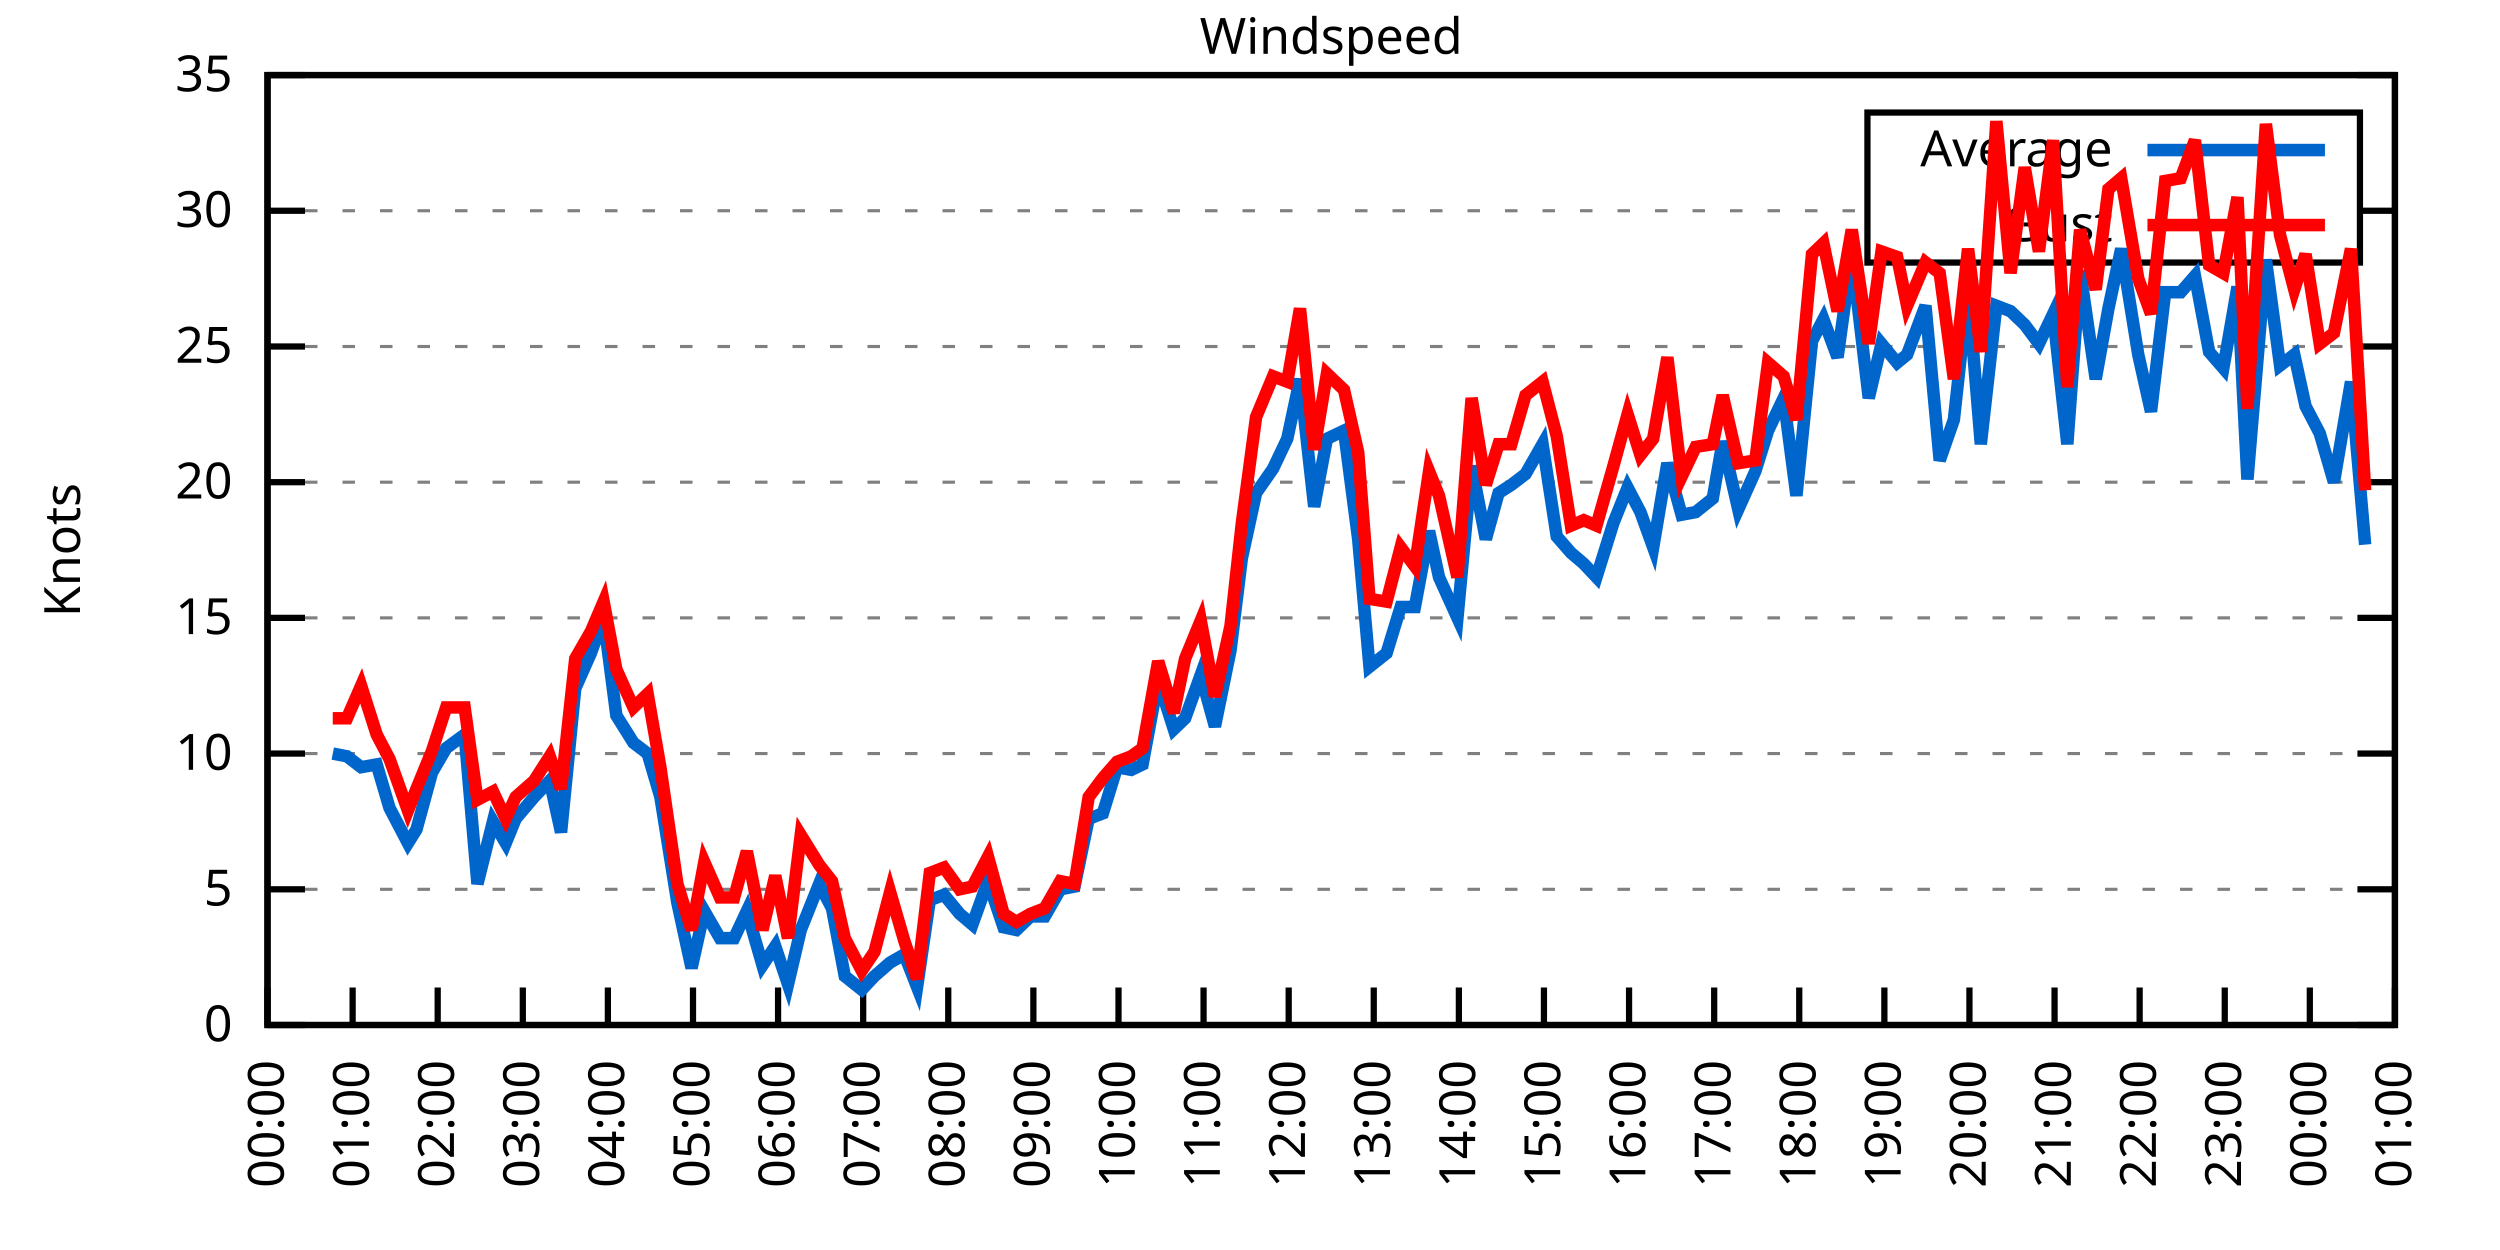
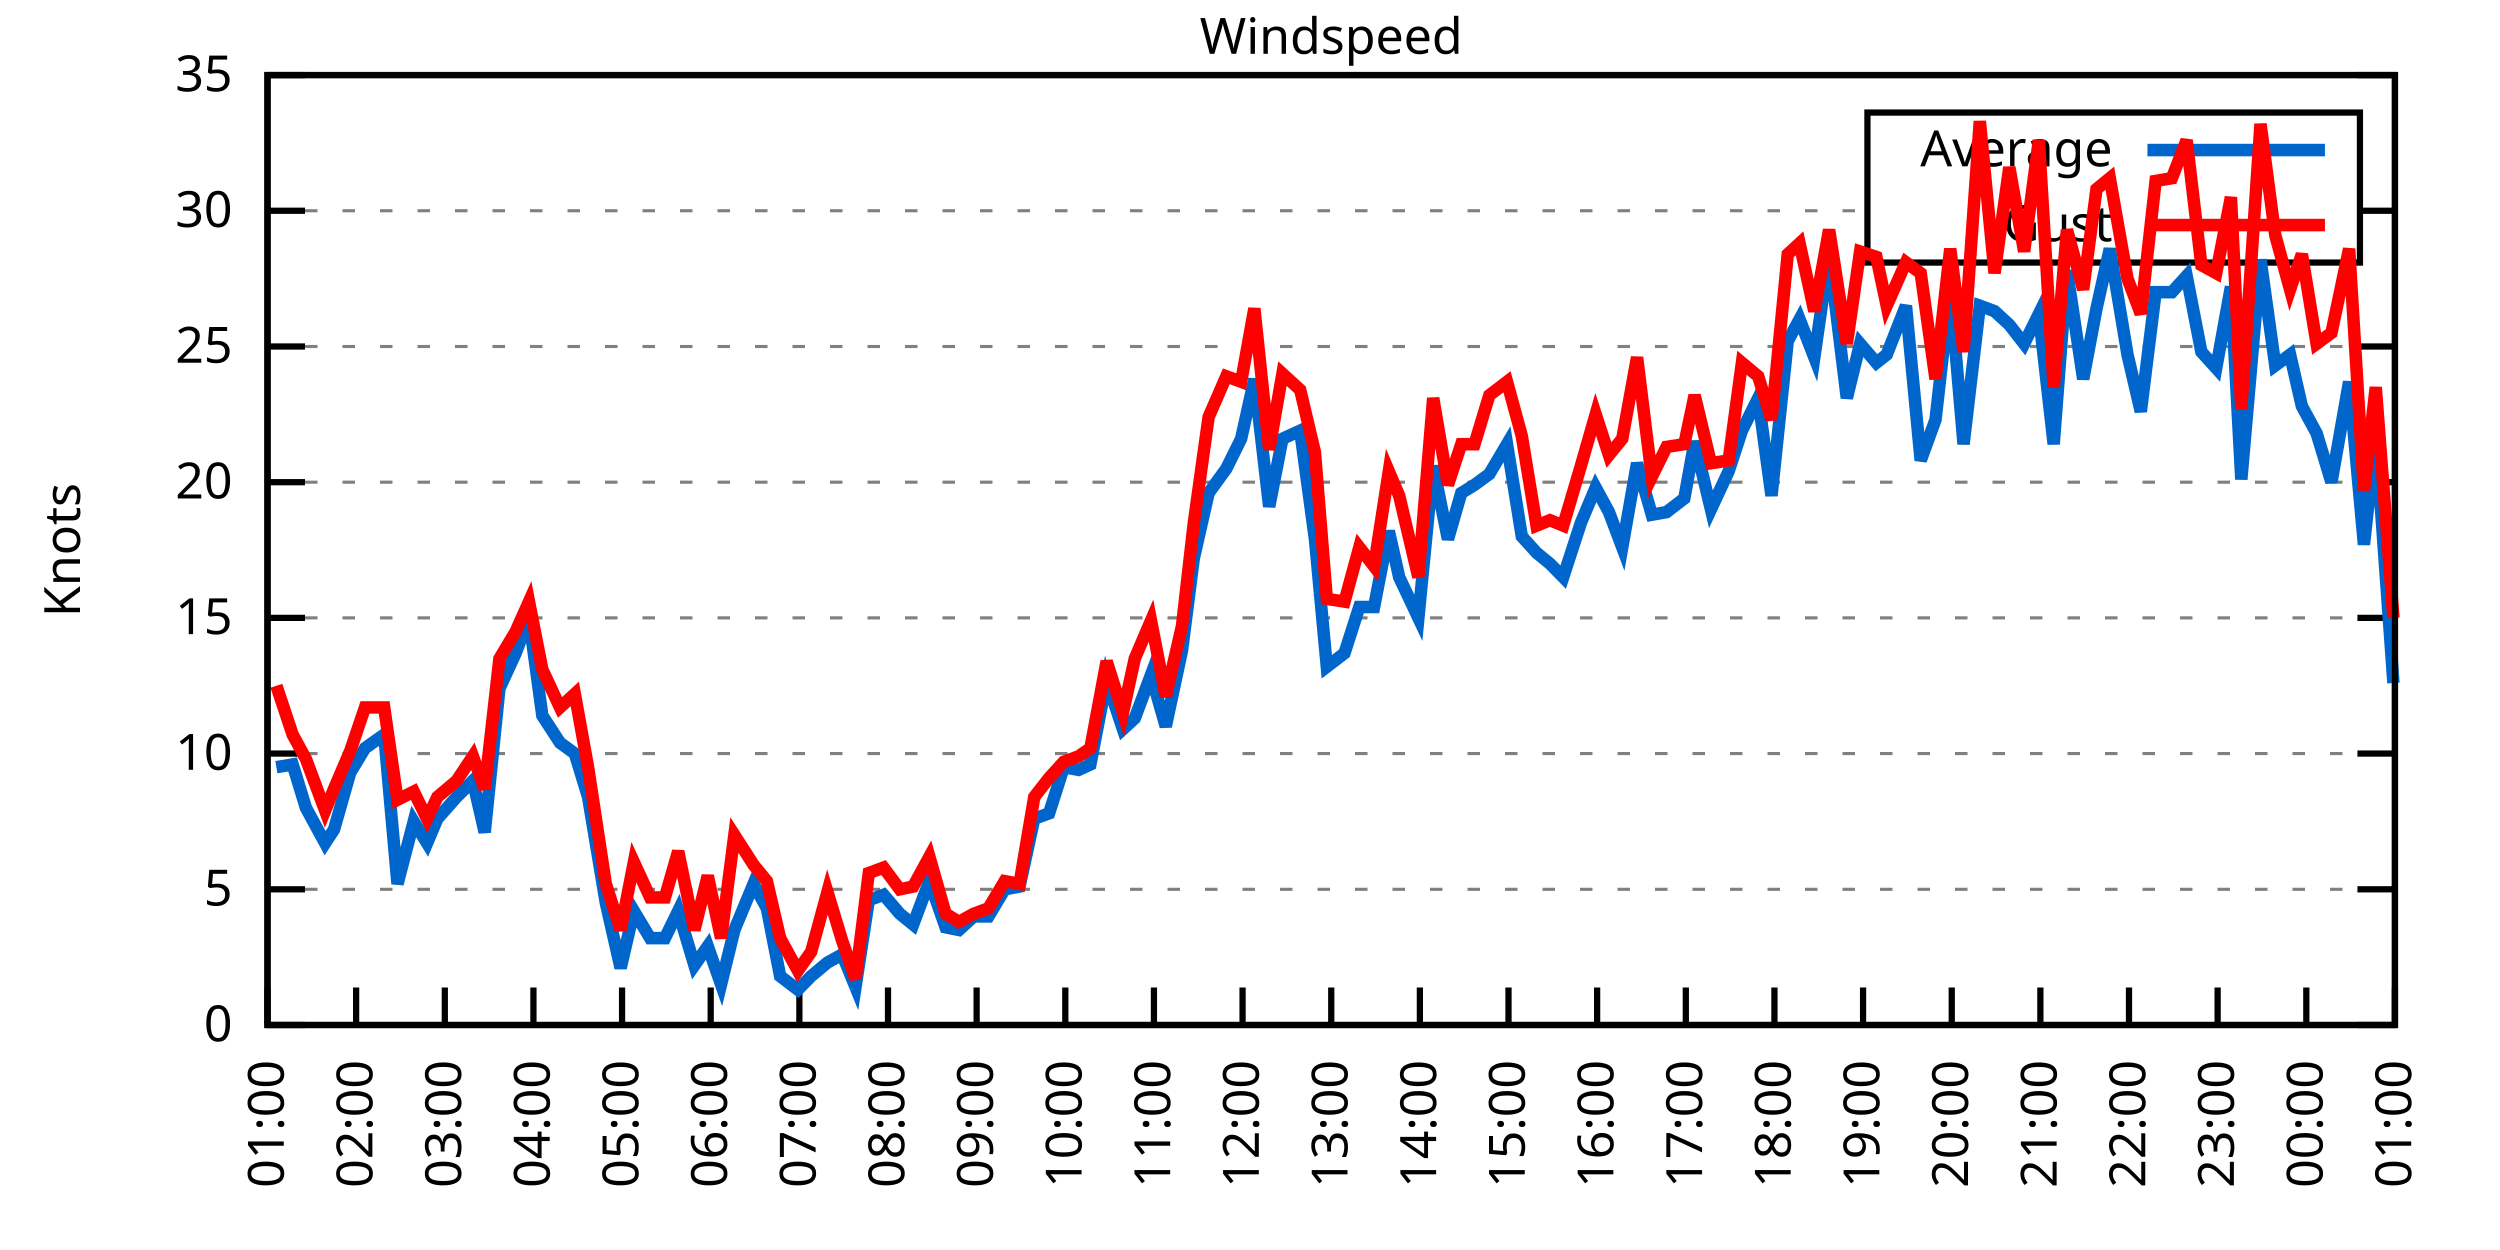
<svg xmlns="http://www.w3.org/2000/svg" xmlns:xlink="http://www.w3.org/1999/xlink" width="400" height="200" viewBox="0 0 400 200">
  <g id="gnuplot_canvas">
    <rect x="0" y="0" width="400" height="200" fill="none" />
    <defs>
      <circle id="gpDot" r="0.5" stroke-width="0.5" stroke="currentColor" />
      <path id="gpPt0" stroke-width="0.333" stroke="currentColor" d="M-1,0 h2 M0,-1 v2" />
      <path id="gpPt1" stroke-width="0.333" stroke="currentColor" d="M-1,-1 L1,1 M1,-1 L-1,1" />
      <path id="gpPt2" stroke-width="0.333" stroke="currentColor" d="M-1,0 L1,0 M0,-1 L0,1 M-1,-1 L1,1 M-1,1 L1,-1" />
      <rect id="gpPt3" stroke-width="0.333" stroke="currentColor" x="-1" y="-1" width="2" height="2" />
      <rect id="gpPt4" stroke-width="0.333" stroke="currentColor" fill="currentColor" x="-1" y="-1" width="2" height="2" />
      <circle id="gpPt5" stroke-width="0.333" stroke="currentColor" cx="0" cy="0" r="1" />
      <use xlink:href="#gpPt5" id="gpPt6" fill="currentColor" stroke="none" />
      <path id="gpPt7" stroke-width="0.333" stroke="currentColor" d="M0,-1.33 L-1.33,0.67 L1.33,0.67 z" />
      <use xlink:href="#gpPt7" id="gpPt8" fill="currentColor" stroke="none" />
      <use xlink:href="#gpPt7" id="gpPt9" stroke="currentColor" transform="rotate(180)" />
      <use xlink:href="#gpPt9" id="gpPt10" fill="currentColor" stroke="none" />
      <use xlink:href="#gpPt3" id="gpPt11" stroke="currentColor" transform="rotate(45)" />
      <use xlink:href="#gpPt11" id="gpPt12" fill="currentColor" stroke="none" />
      <path id="gpPt13" stroke-width="0.333" stroke="currentColor" d="M0,1.330 L1.265,0.411 L0.782,-1.067 L-0.782,-1.076 L-1.265,0.411 z" />
      <use xlink:href="#gpPt13" id="gpPt14" fill="currentColor" stroke="none" />
      <filter id="textbox" filterUnits="objectBoundingBox" x="0" y="0" height="1" width="1">
        <feFlood flood-color="white" flood-opacity="1" result="bgnd" />
        <feComposite in="SourceGraphic" in2="bgnd" operator="atop" />
      </filter>
      <filter id="greybox" filterUnits="objectBoundingBox" x="0" y="0" height="1" width="1">
        <feFlood flood-color="lightgrey" flood-opacity="1" result="grey" />
        <feComposite in="SourceGraphic" in2="grey" operator="atop" />
      </filter>
    </defs>
    <g fill="none" color="white" stroke="currentColor" stroke-width="1.00" stroke-linecap="butt" stroke-linejoin="miter">
</g>
    <g fill="none" color="black" stroke="currentColor" stroke-width="1.00" stroke-linecap="butt" stroke-linejoin="miter">
      <g stroke="none" shape-rendering="crispEdges">
        <polygon fill="rgb(255, 255, 255)" points="42.80,164.00 383.18,164.00 383.18,12.02 42.80,12.02 " />
      </g>
    </g>
    <g fill="none" color="black" stroke="currentColor" stroke-width="1.00" stroke-linecap="butt" stroke-linejoin="miter">
</g>
    <g fill="none" color="black" stroke="black" stroke-width="0.50" stroke-linecap="butt" stroke-linejoin="miter">
</g>
    <g fill="none" color="gray" stroke="currentColor" stroke-width="0.50" stroke-linecap="butt" stroke-linejoin="miter">
      <path stroke="gray" stroke-dasharray="2,4" class="gridline" d="M42.80,164.00 L383.19,164.00  " />
    </g>
    <g fill="none" color="gray" stroke="gray" stroke-width="1.00" stroke-linecap="butt" stroke-linejoin="miter">
</g>
    <g fill="none" color="black" stroke="currentColor" stroke-width="1.00" stroke-linecap="butt" stroke-linejoin="miter">
      <path stroke="black" d="M42.80,164.00 L48.80,164.00 M383.19,164.00 L377.19,164.00  " />
      <g transform="translate(37.20,166.60)" stroke="none" fill="black" font-family="Sans" font-size="8.00" text-anchor="end">
        <text>
          <tspan font-family="Sans"> 0</tspan>
        </text>
      </g>
    </g>
    <g fill="none" color="black" stroke="currentColor" stroke-width="1.00" stroke-linecap="butt" stroke-linejoin="miter">
</g>
    <g fill="none" color="black" stroke="black" stroke-width="0.50" stroke-linecap="butt" stroke-linejoin="miter">
</g>
    <g fill="none" color="gray" stroke="currentColor" stroke-width="0.50" stroke-linecap="butt" stroke-linejoin="miter">
      <path stroke="gray" stroke-dasharray="2,4" class="gridline" d="M42.80,142.29 L383.19,142.29  " />
    </g>
    <g fill="none" color="gray" stroke="gray" stroke-width="1.00" stroke-linecap="butt" stroke-linejoin="miter">
</g>
    <g fill="none" color="black" stroke="currentColor" stroke-width="1.00" stroke-linecap="butt" stroke-linejoin="miter">
      <path stroke="black" d="M42.80,142.29 L48.80,142.29 M383.19,142.29 L377.19,142.29  " />
      <g transform="translate(37.20,144.89)" stroke="none" fill="black" font-family="Sans" font-size="8.00" text-anchor="end">
        <text>
          <tspan font-family="Sans"> 5</tspan>
        </text>
      </g>
    </g>
    <g fill="none" color="black" stroke="currentColor" stroke-width="1.00" stroke-linecap="butt" stroke-linejoin="miter">
</g>
    <g fill="none" color="black" stroke="black" stroke-width="0.50" stroke-linecap="butt" stroke-linejoin="miter">
</g>
    <g fill="none" color="gray" stroke="currentColor" stroke-width="0.50" stroke-linecap="butt" stroke-linejoin="miter">
      <path stroke="gray" stroke-dasharray="2,4" class="gridline" d="M42.80,120.57 L383.19,120.57  " />
    </g>
    <g fill="none" color="gray" stroke="gray" stroke-width="1.00" stroke-linecap="butt" stroke-linejoin="miter">
</g>
    <g fill="none" color="black" stroke="currentColor" stroke-width="1.00" stroke-linecap="butt" stroke-linejoin="miter">
      <path stroke="black" d="M42.80,120.57 L48.80,120.57 M383.19,120.57 L377.19,120.57  " />
      <g transform="translate(37.20,123.17)" stroke="none" fill="black" font-family="Sans" font-size="8.00" text-anchor="end">
        <text>
          <tspan font-family="Sans"> 10</tspan>
        </text>
      </g>
    </g>
    <g fill="none" color="black" stroke="currentColor" stroke-width="1.00" stroke-linecap="butt" stroke-linejoin="miter">
</g>
    <g fill="none" color="black" stroke="black" stroke-width="0.50" stroke-linecap="butt" stroke-linejoin="miter">
</g>
    <g fill="none" color="gray" stroke="currentColor" stroke-width="0.50" stroke-linecap="butt" stroke-linejoin="miter">
      <path stroke="gray" stroke-dasharray="2,4" class="gridline" d="M42.80,98.86 L383.19,98.86  " />
    </g>
    <g fill="none" color="gray" stroke="gray" stroke-width="1.00" stroke-linecap="butt" stroke-linejoin="miter">
</g>
    <g fill="none" color="black" stroke="currentColor" stroke-width="1.00" stroke-linecap="butt" stroke-linejoin="miter">
      <path stroke="black" d="M42.80,98.86 L48.80,98.86 M383.19,98.86 L377.19,98.86  " />
      <g transform="translate(37.20,101.46)" stroke="none" fill="black" font-family="Sans" font-size="8.00" text-anchor="end">
        <text>
          <tspan font-family="Sans"> 15</tspan>
        </text>
      </g>
    </g>
    <g fill="none" color="black" stroke="currentColor" stroke-width="1.00" stroke-linecap="butt" stroke-linejoin="miter">
</g>
    <g fill="none" color="black" stroke="black" stroke-width="0.50" stroke-linecap="butt" stroke-linejoin="miter">
</g>
    <g fill="none" color="gray" stroke="currentColor" stroke-width="0.50" stroke-linecap="butt" stroke-linejoin="miter">
      <path stroke="gray" stroke-dasharray="2,4" class="gridline" d="M42.80,77.15 L383.19,77.15  " />
    </g>
    <g fill="none" color="gray" stroke="gray" stroke-width="1.00" stroke-linecap="butt" stroke-linejoin="miter">
</g>
    <g fill="none" color="black" stroke="currentColor" stroke-width="1.00" stroke-linecap="butt" stroke-linejoin="miter">
      <path stroke="black" d="M42.80,77.15 L48.80,77.15 M383.19,77.15 L377.19,77.15  " />
      <g transform="translate(37.20,79.75)" stroke="none" fill="black" font-family="Sans" font-size="8.00" text-anchor="end">
        <text>
          <tspan font-family="Sans"> 20</tspan>
        </text>
      </g>
    </g>
    <g fill="none" color="black" stroke="currentColor" stroke-width="1.00" stroke-linecap="butt" stroke-linejoin="miter">
</g>
    <g fill="none" color="black" stroke="black" stroke-width="0.50" stroke-linecap="butt" stroke-linejoin="miter">
</g>
    <g fill="none" color="gray" stroke="currentColor" stroke-width="0.50" stroke-linecap="butt" stroke-linejoin="miter">
      <path stroke="gray" stroke-dasharray="2,4" class="gridline" d="M42.80,55.44 L383.19,55.44  " />
    </g>
    <g fill="none" color="gray" stroke="gray" stroke-width="1.00" stroke-linecap="butt" stroke-linejoin="miter">
</g>
    <g fill="none" color="black" stroke="currentColor" stroke-width="1.00" stroke-linecap="butt" stroke-linejoin="miter">
      <path stroke="black" d="M42.80,55.44 L48.80,55.44 M383.19,55.44 L377.19,55.44  " />
      <g transform="translate(37.20,58.04)" stroke="none" fill="black" font-family="Sans" font-size="8.00" text-anchor="end">
        <text>
          <tspan font-family="Sans"> 25</tspan>
        </text>
      </g>
    </g>
    <g fill="none" color="black" stroke="currentColor" stroke-width="1.00" stroke-linecap="butt" stroke-linejoin="miter">
</g>
    <g fill="none" color="black" stroke="black" stroke-width="0.50" stroke-linecap="butt" stroke-linejoin="miter">
</g>
    <g fill="none" color="gray" stroke="currentColor" stroke-width="0.50" stroke-linecap="butt" stroke-linejoin="miter">
      <path stroke="gray" stroke-dasharray="2,4" class="gridline" d="M42.80,33.72 L298.79,33.72 M377.59,33.72 L383.19,33.72  " />
    </g>
    <g fill="none" color="gray" stroke="gray" stroke-width="1.00" stroke-linecap="butt" stroke-linejoin="miter">
</g>
    <g fill="none" color="black" stroke="currentColor" stroke-width="1.00" stroke-linecap="butt" stroke-linejoin="miter">
      <path stroke="black" d="M42.80,33.72 L48.80,33.72 M383.19,33.72 L377.19,33.72  " />
      <g transform="translate(37.20,36.32)" stroke="none" fill="black" font-family="Sans" font-size="8.00" text-anchor="end">
        <text>
          <tspan font-family="Sans"> 30</tspan>
        </text>
      </g>
    </g>
    <g fill="none" color="black" stroke="currentColor" stroke-width="1.00" stroke-linecap="butt" stroke-linejoin="miter">
</g>
    <g fill="none" color="black" stroke="black" stroke-width="0.50" stroke-linecap="butt" stroke-linejoin="miter">
</g>
    <g fill="none" color="gray" stroke="currentColor" stroke-width="0.50" stroke-linecap="butt" stroke-linejoin="miter">
      <path stroke="gray" stroke-dasharray="2,4" class="gridline" d="M42.80,12.01 L383.19,12.01  " />
    </g>
    <g fill="none" color="gray" stroke="gray" stroke-width="1.00" stroke-linecap="butt" stroke-linejoin="miter">
</g>
    <g fill="none" color="black" stroke="currentColor" stroke-width="1.00" stroke-linecap="butt" stroke-linejoin="miter">
      <path stroke="black" d="M42.80,12.01 L48.80,12.01 M383.19,12.01 L377.19,12.01  " />
      <g transform="translate(37.20,14.61)" stroke="none" fill="black" font-family="Sans" font-size="8.00" text-anchor="end">
        <text>
          <tspan font-family="Sans"> 35</tspan>
        </text>
      </g>
    </g>
    <g fill="none" color="black" stroke="currentColor" stroke-width="1.00" stroke-linecap="butt" stroke-linejoin="miter">
      <path stroke="black" d="M42.80,164.00 L42.80,158.00  " />
      <g transform="translate(45.40,169.60) rotate(270.00)" stroke="none" fill="black" font-family="Sans" font-size="8.00" text-anchor="end">
        <text>
-           <tspan font-family="Sans">00:00</tspan>
-         </text>
-       </g>
-     </g>
-     <g fill="none" color="black" stroke="currentColor" stroke-width="1.00" stroke-linecap="butt" stroke-linejoin="miter">
-       <path stroke="black" d="M56.42,164.00 L56.42,158.00  " />
-       <g transform="translate(59.02,169.60) rotate(270.00)" stroke="none" fill="black" font-family="Sans" font-size="8.00" text-anchor="end">
-         <text>
          <tspan font-family="Sans">01:00</tspan>
        </text>
      </g>
    </g>
    <g fill="none" color="black" stroke="currentColor" stroke-width="1.00" stroke-linecap="butt" stroke-linejoin="miter">
-       <path stroke="black" d="M70.03,164.00 L70.03,158.00  " />
-       <g transform="translate(72.63,169.60) rotate(270.00)" stroke="none" fill="black" font-family="Sans" font-size="8.00" text-anchor="end">
+       <path stroke="black" d="M56.98,164.00 L56.98,158.00  " />
+       <g transform="translate(59.58,169.60) rotate(270.00)" stroke="none" fill="black" font-family="Sans" font-size="8.00" text-anchor="end">
        <text>
          <tspan font-family="Sans">02:00</tspan>
        </text>
      </g>
    </g>
    <g fill="none" color="black" stroke="currentColor" stroke-width="1.00" stroke-linecap="butt" stroke-linejoin="miter">
-       <path stroke="black" d="M83.65,164.00 L83.65,158.00  " />
-       <g transform="translate(86.25,169.60) rotate(270.00)" stroke="none" fill="black" font-family="Sans" font-size="8.00" text-anchor="end">
+       <path stroke="black" d="M71.17,164.00 L71.17,158.00  " />
+       <g transform="translate(73.77,169.60) rotate(270.00)" stroke="none" fill="black" font-family="Sans" font-size="8.00" text-anchor="end">
        <text>
          <tspan font-family="Sans">03:00</tspan>
        </text>
      </g>
    </g>
    <g fill="none" color="black" stroke="currentColor" stroke-width="1.00" stroke-linecap="butt" stroke-linejoin="miter">
-       <path stroke="black" d="M97.26,164.00 L97.26,158.00  " />
-       <g transform="translate(99.86,169.60) rotate(270.00)" stroke="none" fill="black" font-family="Sans" font-size="8.00" text-anchor="end">
+       <path stroke="black" d="M85.35,164.00 L85.35,158.00  " />
+       <g transform="translate(87.95,169.60) rotate(270.00)" stroke="none" fill="black" font-family="Sans" font-size="8.00" text-anchor="end">
        <text>
          <tspan font-family="Sans">04:00</tspan>
        </text>
      </g>
    </g>
    <g fill="none" color="black" stroke="currentColor" stroke-width="1.00" stroke-linecap="butt" stroke-linejoin="miter">
-       <path stroke="black" d="M110.88,164.00 L110.88,158.00  " />
-       <g transform="translate(113.48,169.60) rotate(270.00)" stroke="none" fill="black" font-family="Sans" font-size="8.00" text-anchor="end">
+       <path stroke="black" d="M99.53,164.00 L99.53,158.00  " />
+       <g transform="translate(102.13,169.60) rotate(270.00)" stroke="none" fill="black" font-family="Sans" font-size="8.00" text-anchor="end">
        <text>
          <tspan font-family="Sans">05:00</tspan>
        </text>
      </g>
    </g>
    <g fill="none" color="black" stroke="currentColor" stroke-width="1.00" stroke-linecap="butt" stroke-linejoin="miter">
-       <path stroke="black" d="M124.49,164.00 L124.49,158.00  " />
-       <g transform="translate(127.09,169.60) rotate(270.00)" stroke="none" fill="black" font-family="Sans" font-size="8.00" text-anchor="end">
+       <path stroke="black" d="M113.71,164.00 L113.71,158.00  " />
+       <g transform="translate(116.31,169.60) rotate(270.00)" stroke="none" fill="black" font-family="Sans" font-size="8.00" text-anchor="end">
        <text>
          <tspan font-family="Sans">06:00</tspan>
        </text>
      </g>
    </g>
    <g fill="none" color="black" stroke="currentColor" stroke-width="1.00" stroke-linecap="butt" stroke-linejoin="miter">
-       <path stroke="black" d="M138.11,164.00 L138.11,158.00  " />
-       <g transform="translate(140.71,169.60) rotate(270.00)" stroke="none" fill="black" font-family="Sans" font-size="8.00" text-anchor="end">
+       <path stroke="black" d="M127.90,164.00 L127.90,158.00  " />
+       <g transform="translate(130.50,169.60) rotate(270.00)" stroke="none" fill="black" font-family="Sans" font-size="8.00" text-anchor="end">
        <text>
          <tspan font-family="Sans">07:00</tspan>
        </text>
      </g>
    </g>
    <g fill="none" color="black" stroke="currentColor" stroke-width="1.00" stroke-linecap="butt" stroke-linejoin="miter">
-       <path stroke="black" d="M151.72,164.00 L151.72,158.00  " />
-       <g transform="translate(154.32,169.60) rotate(270.00)" stroke="none" fill="black" font-family="Sans" font-size="8.00" text-anchor="end">
+       <path stroke="black" d="M142.08,164.00 L142.08,158.00  " />
+       <g transform="translate(144.68,169.60) rotate(270.00)" stroke="none" fill="black" font-family="Sans" font-size="8.00" text-anchor="end">
        <text>
          <tspan font-family="Sans">08:00</tspan>
        </text>
      </g>
    </g>
    <g fill="none" color="black" stroke="currentColor" stroke-width="1.00" stroke-linecap="butt" stroke-linejoin="miter">
-       <path stroke="black" d="M165.34,164.00 L165.34,158.00  " />
-       <g transform="translate(167.94,169.60) rotate(270.00)" stroke="none" fill="black" font-family="Sans" font-size="8.00" text-anchor="end">
+       <path stroke="black" d="M156.26,164.00 L156.26,158.00  " />
+       <g transform="translate(158.86,169.60) rotate(270.00)" stroke="none" fill="black" font-family="Sans" font-size="8.00" text-anchor="end">
        <text>
          <tspan font-family="Sans">09:00</tspan>
        </text>
      </g>
    </g>
    <g fill="none" color="black" stroke="currentColor" stroke-width="1.00" stroke-linecap="butt" stroke-linejoin="miter">
-       <path stroke="black" d="M178.96,164.00 L178.96,158.00  " />
-       <g transform="translate(181.56,169.60) rotate(270.00)" stroke="none" fill="black" font-family="Sans" font-size="8.00" text-anchor="end">
+       <path stroke="black" d="M170.45,164.00 L170.45,158.00  " />
+       <g transform="translate(173.05,169.60) rotate(270.00)" stroke="none" fill="black" font-family="Sans" font-size="8.00" text-anchor="end">
        <text>
          <tspan font-family="Sans">10:00</tspan>
        </text>
      </g>
    </g>
    <g fill="none" color="black" stroke="currentColor" stroke-width="1.00" stroke-linecap="butt" stroke-linejoin="miter">
-       <path stroke="black" d="M192.57,164.00 L192.57,158.00  " />
-       <g transform="translate(195.17,169.60) rotate(270.00)" stroke="none" fill="black" font-family="Sans" font-size="8.00" text-anchor="end">
+       <path stroke="black" d="M184.63,164.00 L184.63,158.00  " />
+       <g transform="translate(187.23,169.60) rotate(270.00)" stroke="none" fill="black" font-family="Sans" font-size="8.00" text-anchor="end">
        <text>
          <tspan font-family="Sans">11:00</tspan>
        </text>
      </g>
    </g>
    <g fill="none" color="black" stroke="currentColor" stroke-width="1.00" stroke-linecap="butt" stroke-linejoin="miter">
-       <path stroke="black" d="M206.19,164.00 L206.19,158.00  " />
-       <g transform="translate(208.79,169.60) rotate(270.00)" stroke="none" fill="black" font-family="Sans" font-size="8.00" text-anchor="end">
+       <path stroke="black" d="M198.81,164.00 L198.81,158.00  " />
+       <g transform="translate(201.41,169.60) rotate(270.00)" stroke="none" fill="black" font-family="Sans" font-size="8.00" text-anchor="end">
        <text>
          <tspan font-family="Sans">12:00</tspan>
        </text>
      </g>
    </g>
    <g fill="none" color="black" stroke="currentColor" stroke-width="1.00" stroke-linecap="butt" stroke-linejoin="miter">
-       <path stroke="black" d="M219.80,164.00 L219.80,158.00  " />
-       <g transform="translate(222.40,169.60) rotate(270.00)" stroke="none" fill="black" font-family="Sans" font-size="8.00" text-anchor="end">
+       <path stroke="black" d="M213.00,164.00 L213.00,158.00  " />
+       <g transform="translate(215.60,169.60) rotate(270.00)" stroke="none" fill="black" font-family="Sans" font-size="8.00" text-anchor="end">
        <text>
          <tspan font-family="Sans">13:00</tspan>
        </text>
      </g>
    </g>
    <g fill="none" color="black" stroke="currentColor" stroke-width="1.00" stroke-linecap="butt" stroke-linejoin="miter">
-       <path stroke="black" d="M233.42,164.00 L233.42,158.00  " />
-       <g transform="translate(236.02,169.60) rotate(270.00)" stroke="none" fill="black" font-family="Sans" font-size="8.00" text-anchor="end">
+       <path stroke="black" d="M227.18,164.00 L227.18,158.00  " />
+       <g transform="translate(229.78,169.60) rotate(270.00)" stroke="none" fill="black" font-family="Sans" font-size="8.00" text-anchor="end">
        <text>
          <tspan font-family="Sans">14:00</tspan>
        </text>
      </g>
    </g>
    <g fill="none" color="black" stroke="currentColor" stroke-width="1.00" stroke-linecap="butt" stroke-linejoin="miter">
-       <path stroke="black" d="M247.03,164.00 L247.03,158.00  " />
-       <g transform="translate(249.63,169.60) rotate(270.00)" stroke="none" fill="black" font-family="Sans" font-size="8.00" text-anchor="end">
+       <path stroke="black" d="M241.36,164.00 L241.36,158.00  " />
+       <g transform="translate(243.96,169.60) rotate(270.00)" stroke="none" fill="black" font-family="Sans" font-size="8.00" text-anchor="end">
        <text>
          <tspan font-family="Sans">15:00</tspan>
        </text>
      </g>
    </g>
    <g fill="none" color="black" stroke="currentColor" stroke-width="1.00" stroke-linecap="butt" stroke-linejoin="miter">
-       <path stroke="black" d="M260.65,164.00 L260.65,158.00  " />
-       <g transform="translate(263.25,169.60) rotate(270.00)" stroke="none" fill="black" font-family="Sans" font-size="8.00" text-anchor="end">
+       <path stroke="black" d="M255.54,164.00 L255.54,158.00  " />
+       <g transform="translate(258.14,169.60) rotate(270.00)" stroke="none" fill="black" font-family="Sans" font-size="8.00" text-anchor="end">
        <text>
          <tspan font-family="Sans">16:00</tspan>
        </text>
      </g>
    </g>
    <g fill="none" color="black" stroke="currentColor" stroke-width="1.00" stroke-linecap="butt" stroke-linejoin="miter">
-       <path stroke="black" d="M274.27,164.00 L274.27,158.00  " />
-       <g transform="translate(276.87,169.60) rotate(270.00)" stroke="none" fill="black" font-family="Sans" font-size="8.00" text-anchor="end">
+       <path stroke="black" d="M269.73,164.00 L269.73,158.00  " />
+       <g transform="translate(272.33,169.60) rotate(270.00)" stroke="none" fill="black" font-family="Sans" font-size="8.00" text-anchor="end">
        <text>
          <tspan font-family="Sans">17:00</tspan>
        </text>
      </g>
    </g>
    <g fill="none" color="black" stroke="currentColor" stroke-width="1.00" stroke-linecap="butt" stroke-linejoin="miter">
-       <path stroke="black" d="M287.88,164.00 L287.88,158.00  " />
-       <g transform="translate(290.48,169.60) rotate(270.00)" stroke="none" fill="black" font-family="Sans" font-size="8.00" text-anchor="end">
+       <path stroke="black" d="M283.91,164.00 L283.91,158.00  " />
+       <g transform="translate(286.51,169.60) rotate(270.00)" stroke="none" fill="black" font-family="Sans" font-size="8.00" text-anchor="end">
        <text>
          <tspan font-family="Sans">18:00</tspan>
        </text>
      </g>
    </g>
    <g fill="none" color="black" stroke="currentColor" stroke-width="1.00" stroke-linecap="butt" stroke-linejoin="miter">
-       <path stroke="black" d="M301.50,164.00 L301.50,158.00  " />
-       <g transform="translate(304.10,169.60) rotate(270.00)" stroke="none" fill="black" font-family="Sans" font-size="8.00" text-anchor="end">
+       <path stroke="black" d="M298.09,164.00 L298.09,158.00  " />
+       <g transform="translate(300.69,169.60) rotate(270.00)" stroke="none" fill="black" font-family="Sans" font-size="8.00" text-anchor="end">
        <text>
          <tspan font-family="Sans">19:00</tspan>
        </text>
      </g>
    </g>
    <g fill="none" color="black" stroke="currentColor" stroke-width="1.00" stroke-linecap="butt" stroke-linejoin="miter">
-       <path stroke="black" d="M315.11,164.00 L315.11,158.00  " />
-       <g transform="translate(317.71,169.60) rotate(270.00)" stroke="none" fill="black" font-family="Sans" font-size="8.00" text-anchor="end">
+       <path stroke="black" d="M312.28,164.00 L312.28,158.00  " />
+       <g transform="translate(314.88,169.60) rotate(270.00)" stroke="none" fill="black" font-family="Sans" font-size="8.00" text-anchor="end">
        <text>
          <tspan font-family="Sans">20:00</tspan>
        </text>
      </g>
    </g>
    <g fill="none" color="black" stroke="currentColor" stroke-width="1.00" stroke-linecap="butt" stroke-linejoin="miter">
-       <path stroke="black" d="M328.73,164.00 L328.73,158.00  " />
-       <g transform="translate(331.33,169.60) rotate(270.00)" stroke="none" fill="black" font-family="Sans" font-size="8.00" text-anchor="end">
+       <path stroke="black" d="M326.46,164.00 L326.46,158.00  " />
+       <g transform="translate(329.06,169.60) rotate(270.00)" stroke="none" fill="black" font-family="Sans" font-size="8.00" text-anchor="end">
        <text>
          <tspan font-family="Sans">21:00</tspan>
        </text>
      </g>
    </g>
    <g fill="none" color="black" stroke="currentColor" stroke-width="1.00" stroke-linecap="butt" stroke-linejoin="miter">
-       <path stroke="black" d="M342.34,164.00 L342.34,158.00  " />
-       <g transform="translate(344.94,169.60) rotate(270.00)" stroke="none" fill="black" font-family="Sans" font-size="8.00" text-anchor="end">
+       <path stroke="black" d="M340.64,164.00 L340.64,158.00  " />
+       <g transform="translate(343.24,169.60) rotate(270.00)" stroke="none" fill="black" font-family="Sans" font-size="8.00" text-anchor="end">
        <text>
          <tspan font-family="Sans">22:00</tspan>
        </text>
      </g>
    </g>
    <g fill="none" color="black" stroke="currentColor" stroke-width="1.00" stroke-linecap="butt" stroke-linejoin="miter">
-       <path stroke="black" d="M355.96,164.00 L355.96,158.00  " />
-       <g transform="translate(358.56,169.60) rotate(270.00)" stroke="none" fill="black" font-family="Sans" font-size="8.00" text-anchor="end">
+       <path stroke="black" d="M354.82,164.00 L354.82,158.00  " />
+       <g transform="translate(357.42,169.60) rotate(270.00)" stroke="none" fill="black" font-family="Sans" font-size="8.00" text-anchor="end">
        <text>
          <tspan font-family="Sans">23:00</tspan>
        </text>
      </g>
    </g>
    <g fill="none" color="black" stroke="currentColor" stroke-width="1.00" stroke-linecap="butt" stroke-linejoin="miter">
-       <path stroke="black" d="M369.57,164.00 L369.57,158.00  " />
-       <g transform="translate(372.17,169.60) rotate(270.00)" stroke="none" fill="black" font-family="Sans" font-size="8.00" text-anchor="end">
+       <path stroke="black" d="M369.01,164.00 L369.01,158.00  " />
+       <g transform="translate(371.61,169.60) rotate(270.00)" stroke="none" fill="black" font-family="Sans" font-size="8.00" text-anchor="end">
        <text>
          <tspan font-family="Sans">00:00</tspan>
        </text>
      </g>
    </g>
    <g fill="none" color="black" stroke="currentColor" stroke-width="1.00" stroke-linecap="butt" stroke-linejoin="miter">
      <path stroke="black" d="M383.19,164.00 L383.19,158.00  " />
      <g transform="translate(385.79,169.60) rotate(270.00)" stroke="none" fill="black" font-family="Sans" font-size="8.00" text-anchor="end">
        <text>
          <tspan font-family="Sans">01:00</tspan>
        </text>
      </g>
    </g>
    <g fill="none" color="black" stroke="currentColor" stroke-width="1.00" stroke-linecap="butt" stroke-linejoin="miter">
</g>
    <g fill="none" color="black" stroke="currentColor" stroke-width="1.00" stroke-linecap="butt" stroke-linejoin="miter">
      <path stroke="black" d="M42.80,12.01 L42.80,164.00 L383.19,164.00 L383.19,12.01 L42.80,12.01 Z  " />
    </g>
    <g fill="none" color="black" stroke="currentColor" stroke-width="1.00" stroke-linecap="butt" stroke-linejoin="miter">
</g>
    <g fill="none" color="black" stroke="currentColor" stroke-width="1.00" stroke-linecap="butt" stroke-linejoin="miter">
      <path stroke="black" d="M298.79,42.01 L298.79,18.01 L377.59,18.01 L377.59,42.01 L298.79,42.01 Z  " />
    </g>
    <g id="Windspeed_plot_1">
      <g fill="none" color="white" stroke="black" stroke-width="2.00" stroke-linecap="butt" stroke-linejoin="miter">
</g>
      <g fill="none" color="black" stroke="currentColor" stroke-width="2.00" stroke-linecap="butt" stroke-linejoin="miter">
        <g transform="translate(337.99,26.61)" stroke="none" fill="black" font-family="Sans" font-size="8.00" text-anchor="end">
          <text>
            <tspan font-family="Sans">Average</tspan>
          </text>
        </g>
      </g>
      <g fill="none" color="black" stroke="currentColor" stroke-width="2.00" stroke-linecap="butt" stroke-linejoin="miter">
-         <path stroke="rgb(  0, 102, 204)" d="M343.59,24.01 L371.99,24.01 M53.24,120.57 L55.51,121.01 L57.78,122.75 L60.27,122.31 L62.32,129.26 L65.27,134.90   L66.63,132.73 L69.12,123.61 L71.39,119.71 L74.34,117.53 L76.39,141.42 L78.88,131.43 L80.92,134.90 L82.51,131.00   L85.46,127.52 L87.96,124.92 L89.77,133.17 L92.04,110.15 L94.54,104.51 L96.58,98.86 L98.62,114.49 L101.35,118.84   L103.62,120.57 L105.66,127.52 L108.38,144.46 L110.65,154.88 L112.69,145.76 L115.19,150.10 L117.46,150.10 L119.50,145.76   L122.00,154.45 L124.04,151.41 L126.08,157.49 L128.12,148.80 L131.07,141.42 L133.12,145.33 L135.16,156.18 L137.88,158.35   L139.92,156.18 L142.42,154.01 L144.69,152.71 L146.73,157.92 L148.77,144.02 L151.04,143.16 L153.54,146.20 L155.58,147.93   L158.08,140.98 L160.57,148.37 L162.62,148.80 L164.89,146.63 L167.16,146.63 L169.65,142.29 L171.92,141.85 L174.19,131.00   L176.46,130.13 L178.73,122.75 L181.00,123.18 L182.81,122.31 L185.31,108.85 L187.81,116.67 L189.62,114.93 L192.12,107.98   L194.39,116.23 L196.88,104.07 L198.70,89.31 L200.97,78.89 L203.69,74.98 L205.96,70.20 L208.00,60.65 L210.27,81.06   L212.31,70.20 L215.04,68.90 L217.31,86.27 L219.12,106.68 L221.85,104.51 L224.11,97.12 L226.38,97.12 L228.65,84.97   L230.24,92.35 L233.19,98.86 L235.46,74.54 L237.73,86.27 L239.77,78.89 L241.81,77.58 L244.08,75.85 L246.81,71.07   L249.08,85.83 L251.35,88.44 L253.39,90.18 L255.43,92.35 L258.15,83.66 L260.42,78.02 L262.47,81.93 L264.51,87.57   L266.78,74.11 L269.05,82.36 L271.32,81.93 L274.04,79.75 L275.63,70.63 L278.12,81.49 L280.85,75.41 L282.89,68.90   L285.38,63.69 L287.43,79.32 L289.92,54.57 L291.74,51.09 L294.01,57.17 L296.28,40.67 L299.00,63.69 L301.04,55.00   L303.54,58.04 L305.13,56.74 L308.08,48.92 L310.35,73.67 L312.62,67.16 L314.89,46.32 L316.93,71.07 L319.42,48.92   L321.69,49.79 L323.96,51.96 L326.23,55.00 L328.50,50.22 L330.77,71.07 L332.81,43.28 L335.31,60.65 L337.35,49.36   L339.39,39.80 L342.12,56.74 L344.16,65.86 L346.43,46.75 L348.92,46.75 L351.19,44.15 L353.46,56.30 L355.73,58.91   L358.00,45.88 L359.59,76.71 L362.54,41.54 L364.81,58.48 L367.08,56.74 L368.89,64.99 L371.16,69.33 L373.43,77.15   L376.16,61.08 L378.42,87.14  " />
+         <path stroke="rgb(  0, 102, 204)" d="M343.59,24.01 L371.99,24.01 M44.22,122.75 L46.82,122.31 L48.95,129.26 L52.02,134.90 L53.44,132.73 L56.04,123.61   L58.40,119.71 L61.47,117.53 L63.60,141.42 L66.20,131.43 L68.33,134.90 L69.98,131.00 L73.06,127.52 L75.66,124.92   L77.55,133.17 L79.91,110.15 L82.51,104.51 L84.64,98.86 L86.77,114.49 L89.60,118.84 L91.97,120.57 L94.09,127.52   L96.93,144.46 L99.30,154.88 L101.42,145.76 L104.02,150.10 L106.39,150.10 L108.51,145.76 L111.11,154.45 L113.24,151.41   L115.37,157.49 L117.50,148.80 L120.57,141.42 L122.70,145.33 L124.82,156.18 L127.66,158.35 L129.79,156.18 L132.39,154.01   L134.75,152.71 L136.88,157.92 L139.01,144.02 L141.37,143.16 L143.97,146.20 L146.10,147.93 L148.70,140.98 L151.30,148.37   L153.43,148.80 L155.79,146.63 L158.15,146.63 L160.75,142.29 L163.12,141.85 L165.48,131.00 L167.85,130.13 L170.21,122.75   L172.57,123.18 L174.46,122.31 L177.06,108.85 L179.67,116.67 L181.56,114.93 L184.16,107.98 L186.52,116.23 L189.12,104.07   L191.01,89.31 L193.38,78.89 L196.21,74.98 L198.58,70.20 L200.70,60.65 L203.07,81.06 L205.19,70.20 L208.03,68.90   L210.39,86.27 L212.29,106.68 L215.12,104.51 L217.49,97.12 L219.85,97.12 L222.21,84.97 L223.87,92.35 L226.94,98.86   L229.31,74.54 L231.67,86.27 L233.80,78.89 L235.92,77.58 L238.29,75.85 L241.12,71.07 L243.49,85.83 L245.85,88.44   L247.98,90.18 L250.11,92.35 L252.94,83.66 L255.31,78.02 L257.43,81.93 L259.56,87.57 L261.93,74.11 L264.29,82.36   L266.65,81.93 L269.49,79.75 L271.14,70.63 L273.75,81.49 L276.58,75.41 L278.71,68.90 L281.31,63.69 L283.44,79.32   L286.04,54.57 L287.93,51.09 L290.29,57.17 L292.66,40.67 L295.49,63.69 L297.62,55.00 L300.22,58.04 L301.87,56.74   L304.95,48.92 L307.31,73.67 L309.68,67.16 L312.04,46.32 L314.17,71.07 L316.77,48.92 L319.13,49.79 L321.49,51.96   L323.86,55.00 L326.22,50.22 L328.59,71.07 L330.71,43.28 L333.31,60.65 L335.44,49.36 L337.57,39.80 L340.40,56.74   L342.53,65.86 L344.90,46.75 L347.50,46.75 L349.86,44.15 L352.22,56.30 L354.59,58.91 L356.95,45.88 L358.61,76.71   L361.68,41.54 L364.04,58.48 L366.41,56.74 L368.30,64.99 L370.66,69.33 L373.03,77.15 L375.86,61.08 L378.23,87.14   L380.12,69.77 L382.95,109.28  " />
      </g>
    </g>
    <g id="Windspeed_plot_2">
      <g fill="none" color="black" stroke="currentColor" stroke-width="2.00" stroke-linecap="butt" stroke-linejoin="miter">
        <g transform="translate(337.99,38.61)" stroke="none" fill="black" font-family="Sans" font-size="8.00" text-anchor="end">
          <text>
            <tspan font-family="Sans">Gust</tspan>
          </text>
        </g>
      </g>
      <g fill="none" color="black" stroke="currentColor" stroke-width="2.00" stroke-linecap="butt" stroke-linejoin="miter">
-         <path stroke="rgb(255,   0,   0)" d="M343.59,36.01 L371.99,36.01 M53.24,114.93 L55.51,114.93 L57.78,109.72 L60.27,117.53 L62.32,121.44 L65.27,129.69   L66.63,126.22 L69.12,120.14 L71.39,113.19 L74.34,113.19 L76.39,127.96 L78.88,126.65 L80.92,131.00 L82.51,127.52   L85.46,124.92 L87.96,121.01 L89.77,126.22 L92.04,105.38 L94.54,101.03 L96.58,96.26 L98.62,107.11 L101.35,113.19   L103.62,111.02 L105.66,122.75 L108.38,141.42 L110.65,148.80 L112.69,137.94 L115.19,143.59 L117.46,143.59 L119.50,136.21   L122.00,148.80 L124.04,140.12 L126.08,150.10 L128.12,133.60 L131.07,138.38 L133.12,140.98 L135.16,150.10 L137.88,155.31   L139.92,152.28 L142.42,142.72 L144.69,150.54 L146.73,156.62 L148.77,139.68 L151.04,138.81 L153.54,142.29 L155.58,141.85   L158.08,137.08 L160.57,146.20 L162.62,147.50 L164.89,146.20 L167.16,145.33 L169.65,140.98 L171.92,141.42 L174.19,127.52   L176.46,124.48 L178.73,121.88 L181.00,121.01 L182.81,119.71 L185.31,105.81 L187.81,114.06 L189.62,105.38 L192.12,99.30   L194.39,111.45 L196.88,100.16 L198.70,83.66 L200.97,66.73 L203.69,60.21 L205.96,61.08 L208.00,49.36 L210.27,71.94   L212.31,59.78 L215.04,62.38 L217.31,72.37 L219.12,95.82 L221.85,96.26 L224.11,87.57 L226.38,90.61 L228.65,75.41   L230.24,79.32 L233.19,92.35 L235.46,63.69 L237.73,77.58 L239.77,71.07 L241.81,71.07 L244.08,63.25 L246.81,61.08   L249.08,69.77 L251.35,84.10 L253.39,83.23 L255.43,84.10 L258.15,74.54 L260.42,66.29 L262.47,72.81 L264.51,70.20   L266.78,57.17 L269.05,76.28 L271.32,71.50 L274.04,71.07 L275.63,63.25 L278.12,74.11 L280.85,73.67 L282.89,58.04   L285.38,60.21 L287.43,67.16 L289.92,40.67 L291.74,38.93 L294.01,49.79 L296.28,36.76 L299.00,55.00 L301.04,40.24   L303.54,41.11 L305.13,48.92 L308.08,41.97 L310.35,43.71 L312.62,60.65 L314.89,39.80 L316.93,56.30 L319.42,19.39   L321.69,43.71 L323.96,26.77 L326.23,40.24 L328.50,22.43 L330.77,61.95 L332.81,36.76 L335.31,46.32 L337.35,30.25   L339.39,28.51 L342.12,44.58 L344.16,50.22 L346.43,28.95 L348.92,28.51 L351.19,22.43 L353.46,42.41 L355.73,43.71   L358.00,31.55 L359.59,65.42 L362.54,19.83 L364.81,37.63 L367.08,46.32 L368.89,40.67 L371.16,55.00 L373.43,53.26   L376.16,39.80 L378.42,78.45  " />
+         <path stroke="rgb(255,   0,   0)" d="M343.59,36.01 L371.99,36.01 M44.22,109.72 L46.82,117.53 L48.95,121.44 L52.02,129.69 L53.44,126.22 L56.04,120.14   L58.40,113.19 L61.47,113.19 L63.60,127.96 L66.20,126.65 L68.33,131.00 L69.98,127.52 L73.06,124.92 L75.66,121.01   L77.55,126.22 L79.91,105.38 L82.51,101.03 L84.64,96.26 L86.77,107.11 L89.60,113.19 L91.97,111.02 L94.09,122.75   L96.93,141.42 L99.30,148.80 L101.42,137.94 L104.02,143.59 L106.39,143.59 L108.51,136.21 L111.11,148.80 L113.24,140.12   L115.37,150.10 L117.50,133.60 L120.57,138.38 L122.70,140.98 L124.82,150.10 L127.66,155.31 L129.79,152.28 L132.39,142.72   L134.75,150.54 L136.88,156.62 L139.01,139.68 L141.37,138.81 L143.97,142.29 L146.10,141.85 L148.70,137.08 L151.30,146.20   L153.43,147.50 L155.79,146.20 L158.15,145.33 L160.75,140.98 L163.12,141.42 L165.48,127.52 L167.85,124.48 L170.21,121.88   L172.57,121.01 L174.46,119.71 L177.06,105.81 L179.67,114.06 L181.56,105.38 L184.16,99.30 L186.52,111.45 L189.12,100.16   L191.01,83.66 L193.38,66.73 L196.21,60.21 L198.58,61.08 L200.70,49.36 L203.07,71.94 L205.19,59.78 L208.03,62.38   L210.39,72.37 L212.29,95.82 L215.12,96.26 L217.49,87.57 L219.85,90.61 L222.21,75.41 L223.87,79.32 L226.94,92.35   L229.31,63.69 L231.67,77.58 L233.80,71.07 L235.92,71.07 L238.29,63.25 L241.12,61.08 L243.49,69.77 L245.85,84.10   L247.98,83.23 L250.11,84.10 L252.94,74.54 L255.31,66.29 L257.43,72.81 L259.56,70.20 L261.93,57.17 L264.29,76.28   L266.65,71.50 L269.49,71.07 L271.14,63.25 L273.75,74.11 L276.58,73.67 L278.71,58.04 L281.31,60.21 L283.44,67.16   L286.04,40.67 L287.93,38.93 L290.29,49.79 L292.66,36.76 L295.49,55.00 L297.62,40.24 L300.22,41.11 L301.87,48.92   L304.95,41.97 L307.31,43.71 L309.68,60.65 L312.04,39.80 L314.17,56.30 L316.77,19.39 L319.13,43.71 L321.49,26.77   L323.86,40.24 L326.22,22.43 L328.59,61.95 L330.71,36.76 L333.31,46.32 L335.44,30.25 L337.57,28.51 L340.40,44.58   L342.53,50.22 L344.90,28.95 L347.50,28.51 L349.86,22.43 L352.22,42.41 L354.59,43.71 L356.95,31.55 L358.61,65.42   L361.68,19.83 L364.04,37.63 L366.41,46.32 L368.30,40.67 L370.66,55.00 L373.03,53.26 L375.86,39.80 L378.23,78.45   L380.12,61.95 L382.95,98.86  " />
      </g>
    </g>
    <g fill="none" color="black" stroke="currentColor" stroke-width="2.00" stroke-linecap="butt" stroke-linejoin="miter">
</g>
    <g fill="none" color="black" stroke="black" stroke-width="1.00" stroke-linecap="butt" stroke-linejoin="miter">
</g>
    <g fill="none" color="black" stroke="currentColor" stroke-width="1.00" stroke-linecap="butt" stroke-linejoin="miter">
      <path stroke="black" d="M42.80,12.01 L42.80,164.00 L383.19,164.00 L383.19,12.01 L42.80,12.01 Z  " />
      <g transform="translate(12.80,88.01) rotate(270.00)" stroke="none" fill="black" font-family="Sans" font-size="8.00" text-anchor="middle">
        <text>
          <tspan font-family="Sans">Knots</tspan>
        </text>
      </g>
    </g>
    <g fill="none" color="black" stroke="currentColor" stroke-width="1.00" stroke-linecap="butt" stroke-linejoin="miter">
</g>
    <g fill="none" color="black" stroke="currentColor" stroke-width="1.00" stroke-linecap="butt" stroke-linejoin="miter">
      <g transform="translate(212.99,8.61)" stroke="none" fill="black" font-family="Sans" font-size="8.00" text-anchor="middle">
        <text>
          <tspan font-family="Sans">Windspeed</tspan>
        </text>
      </g>
    </g>
    <g fill="none" color="black" stroke="currentColor" stroke-width="1.00" stroke-linecap="butt" stroke-linejoin="miter">
</g>
  </g>
</svg>
